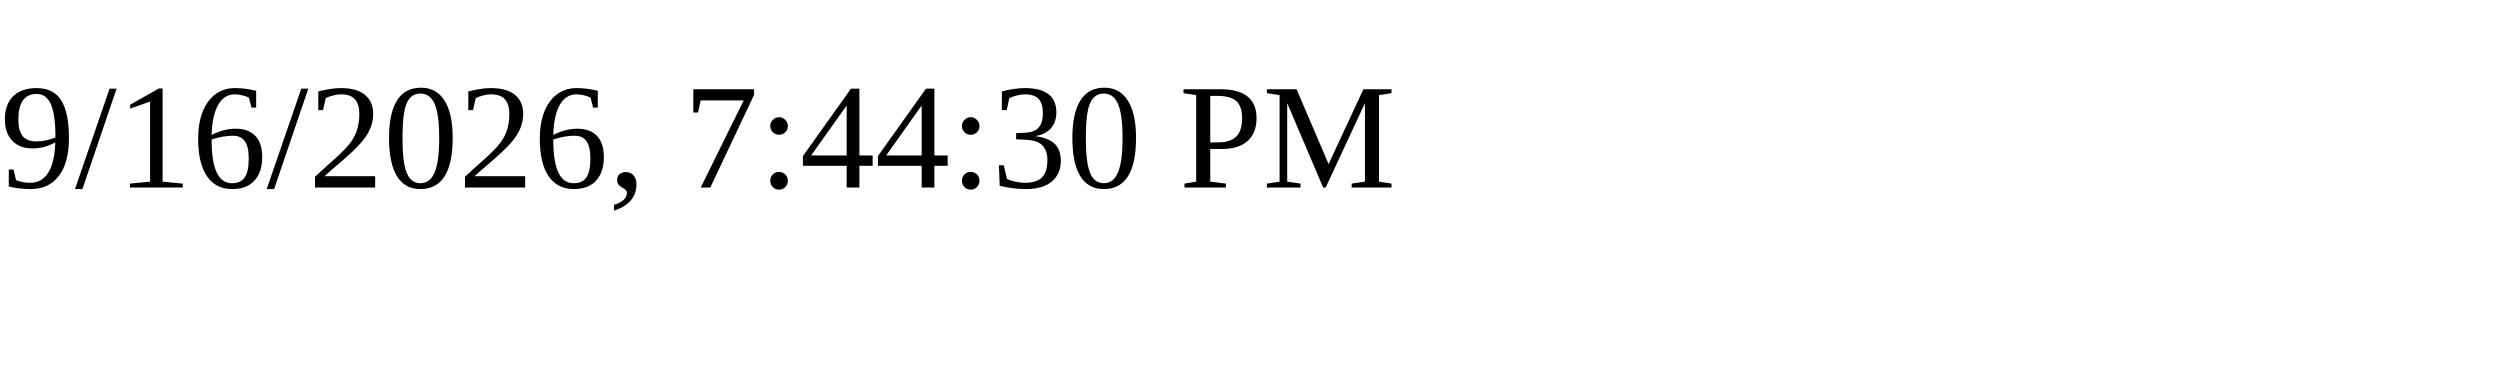
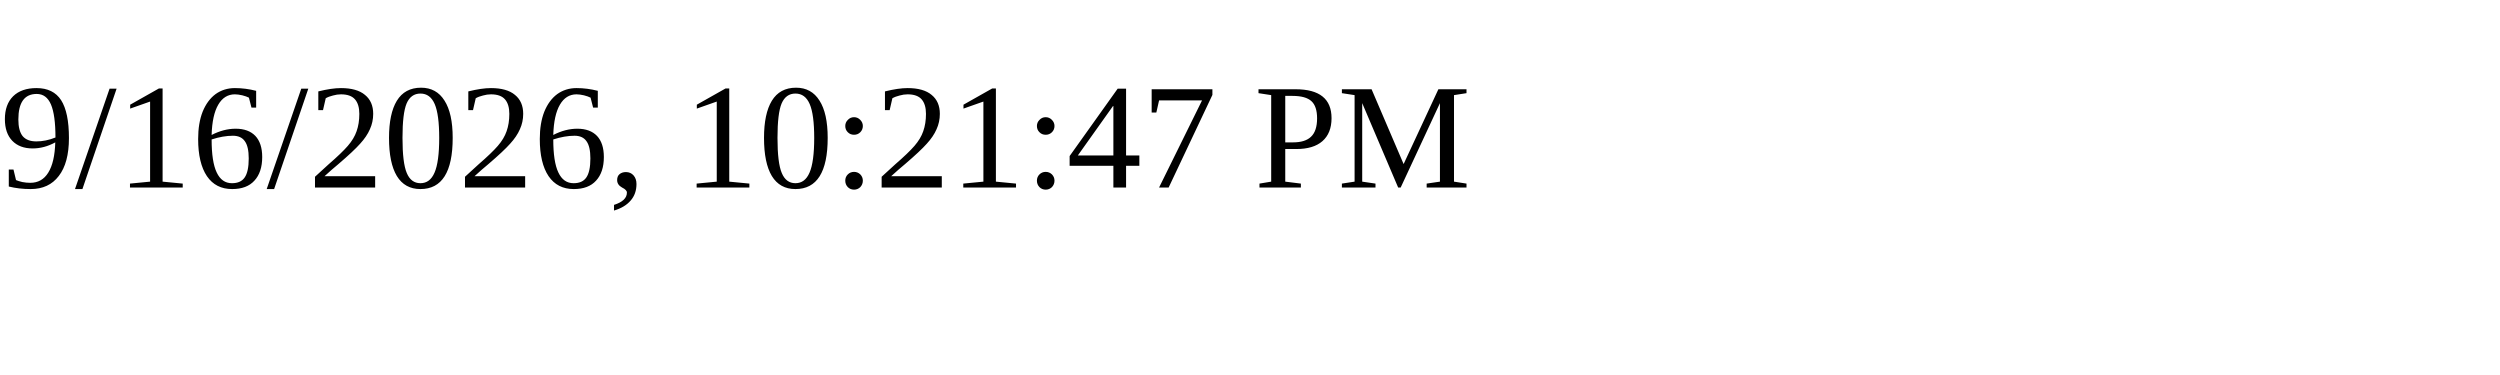
<svg xmlns="http://www.w3.org/2000/svg" height="30" width="200">
-   <text x="0" y="15">9/16/2026, 7:44:30 PM</text>
+   <text x="0" y="15">9/16/2026, 10:21:47 PM</text>
</svg>
